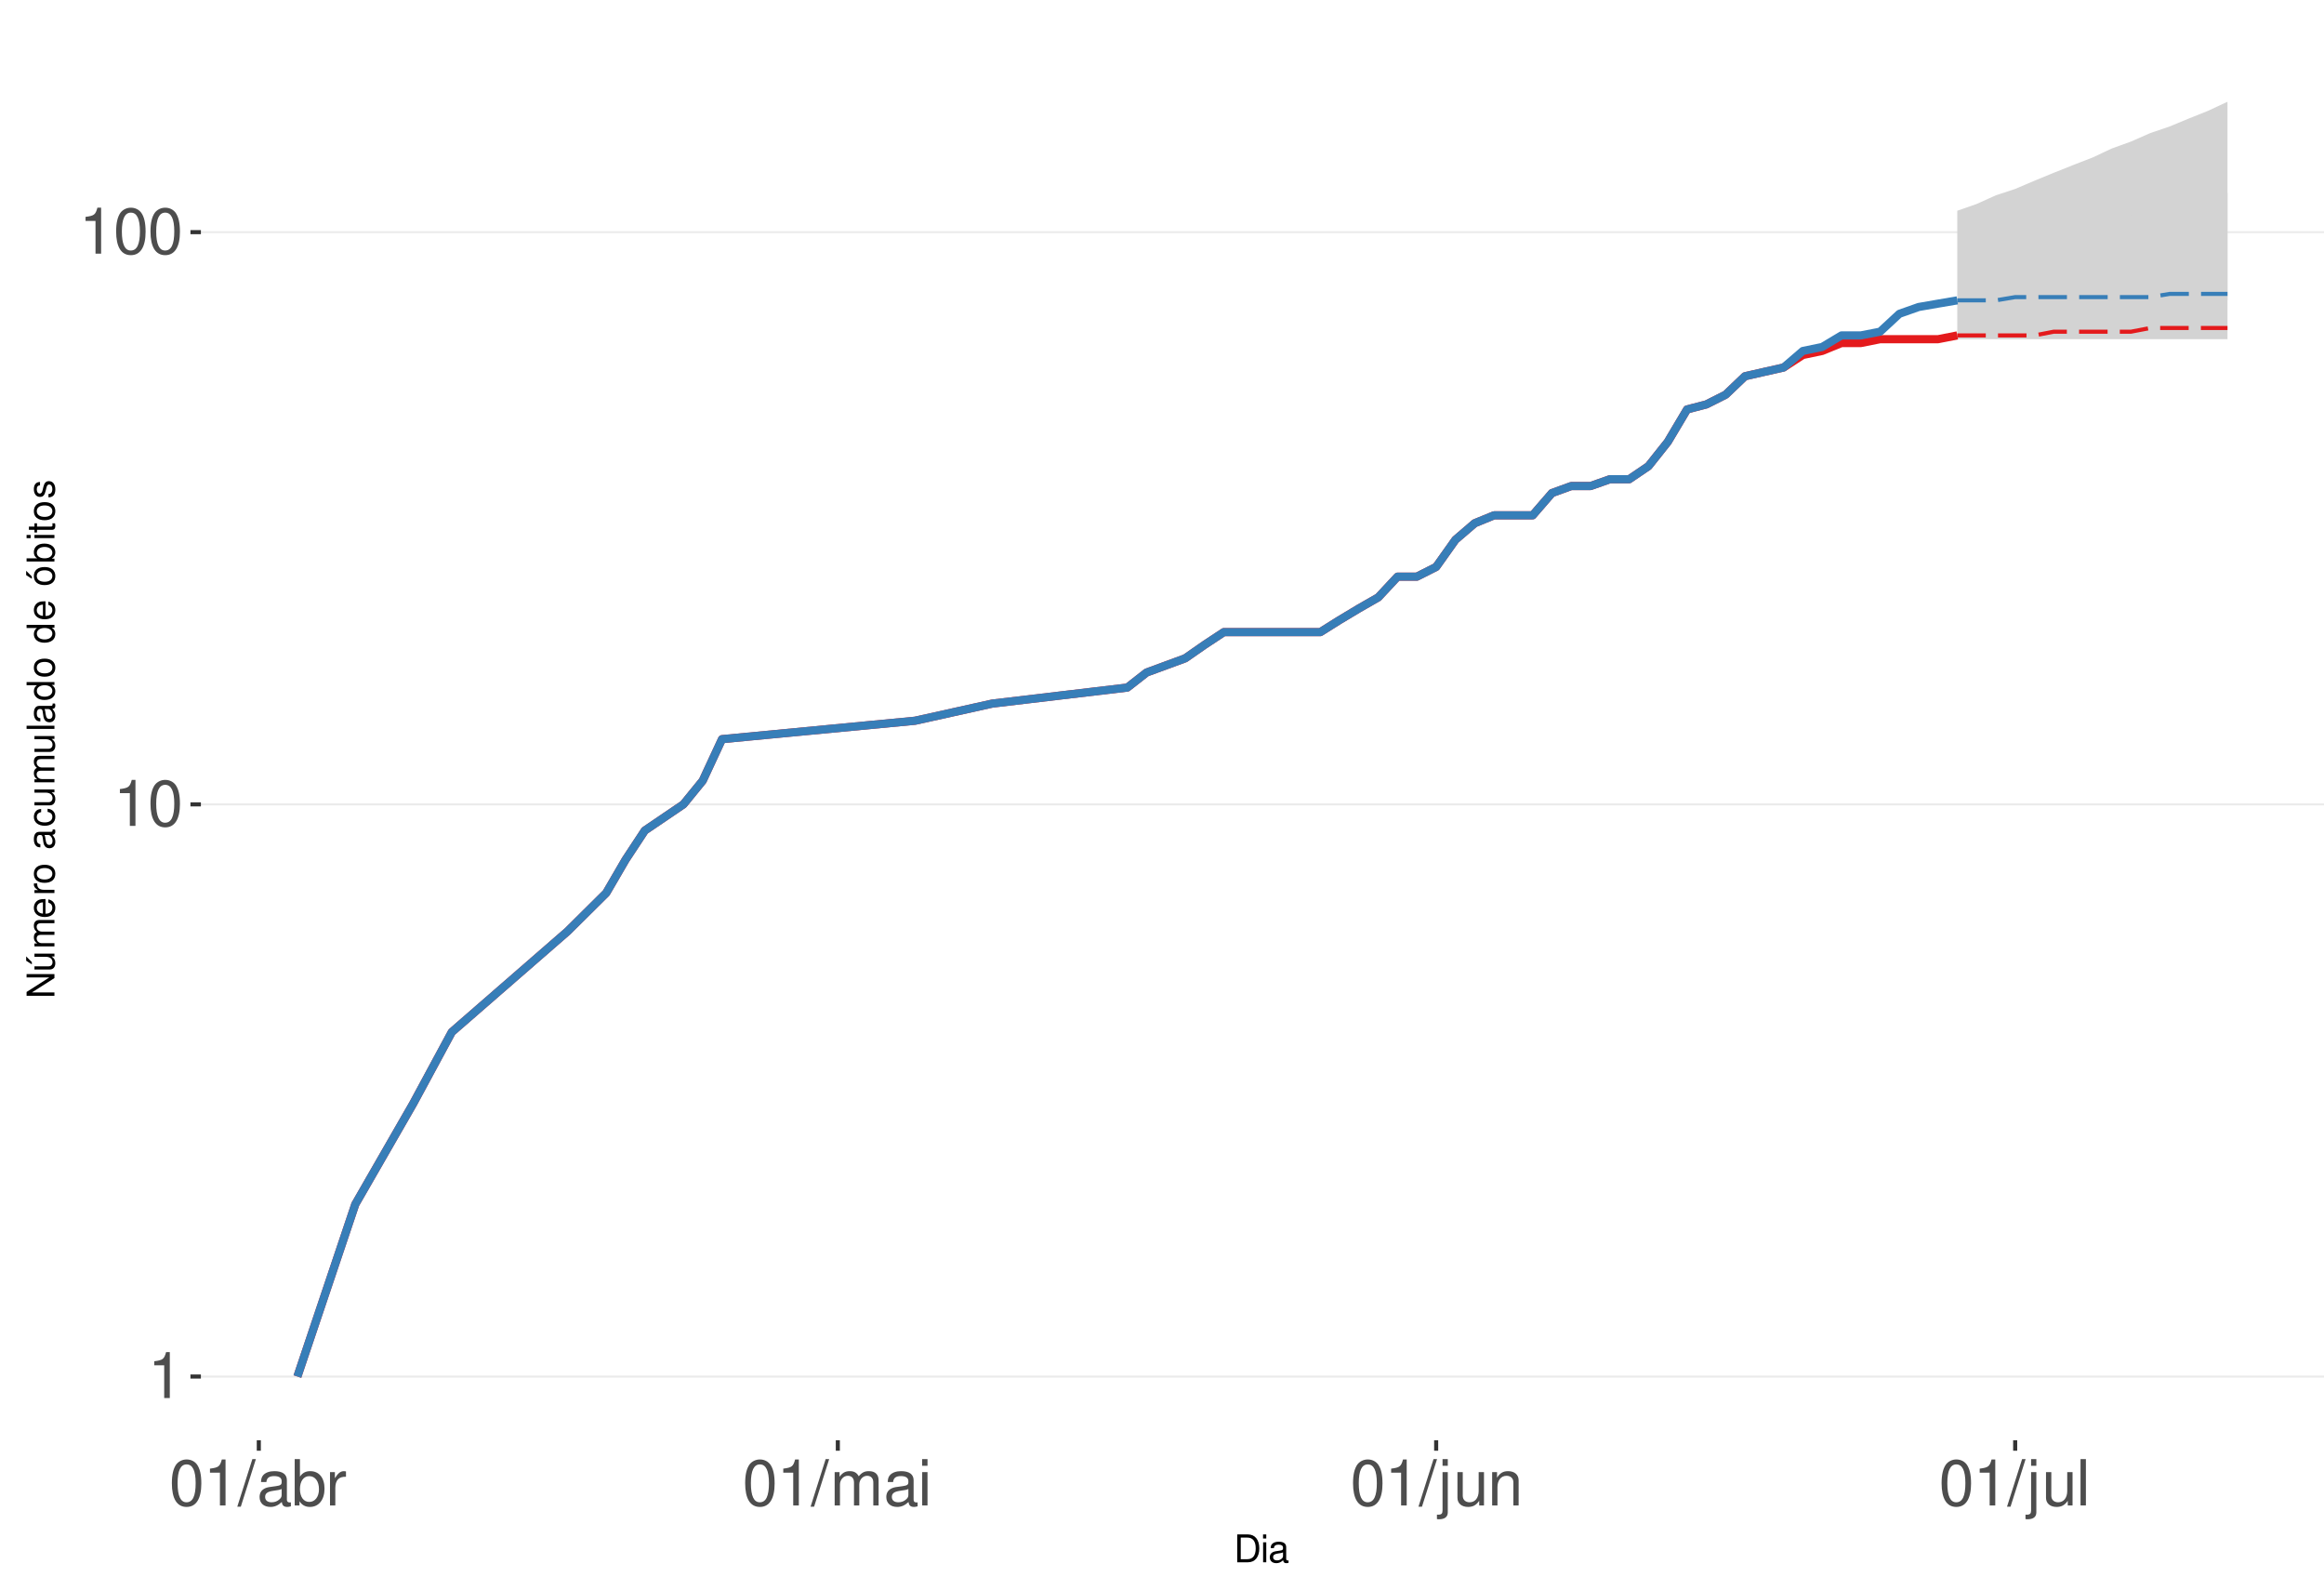
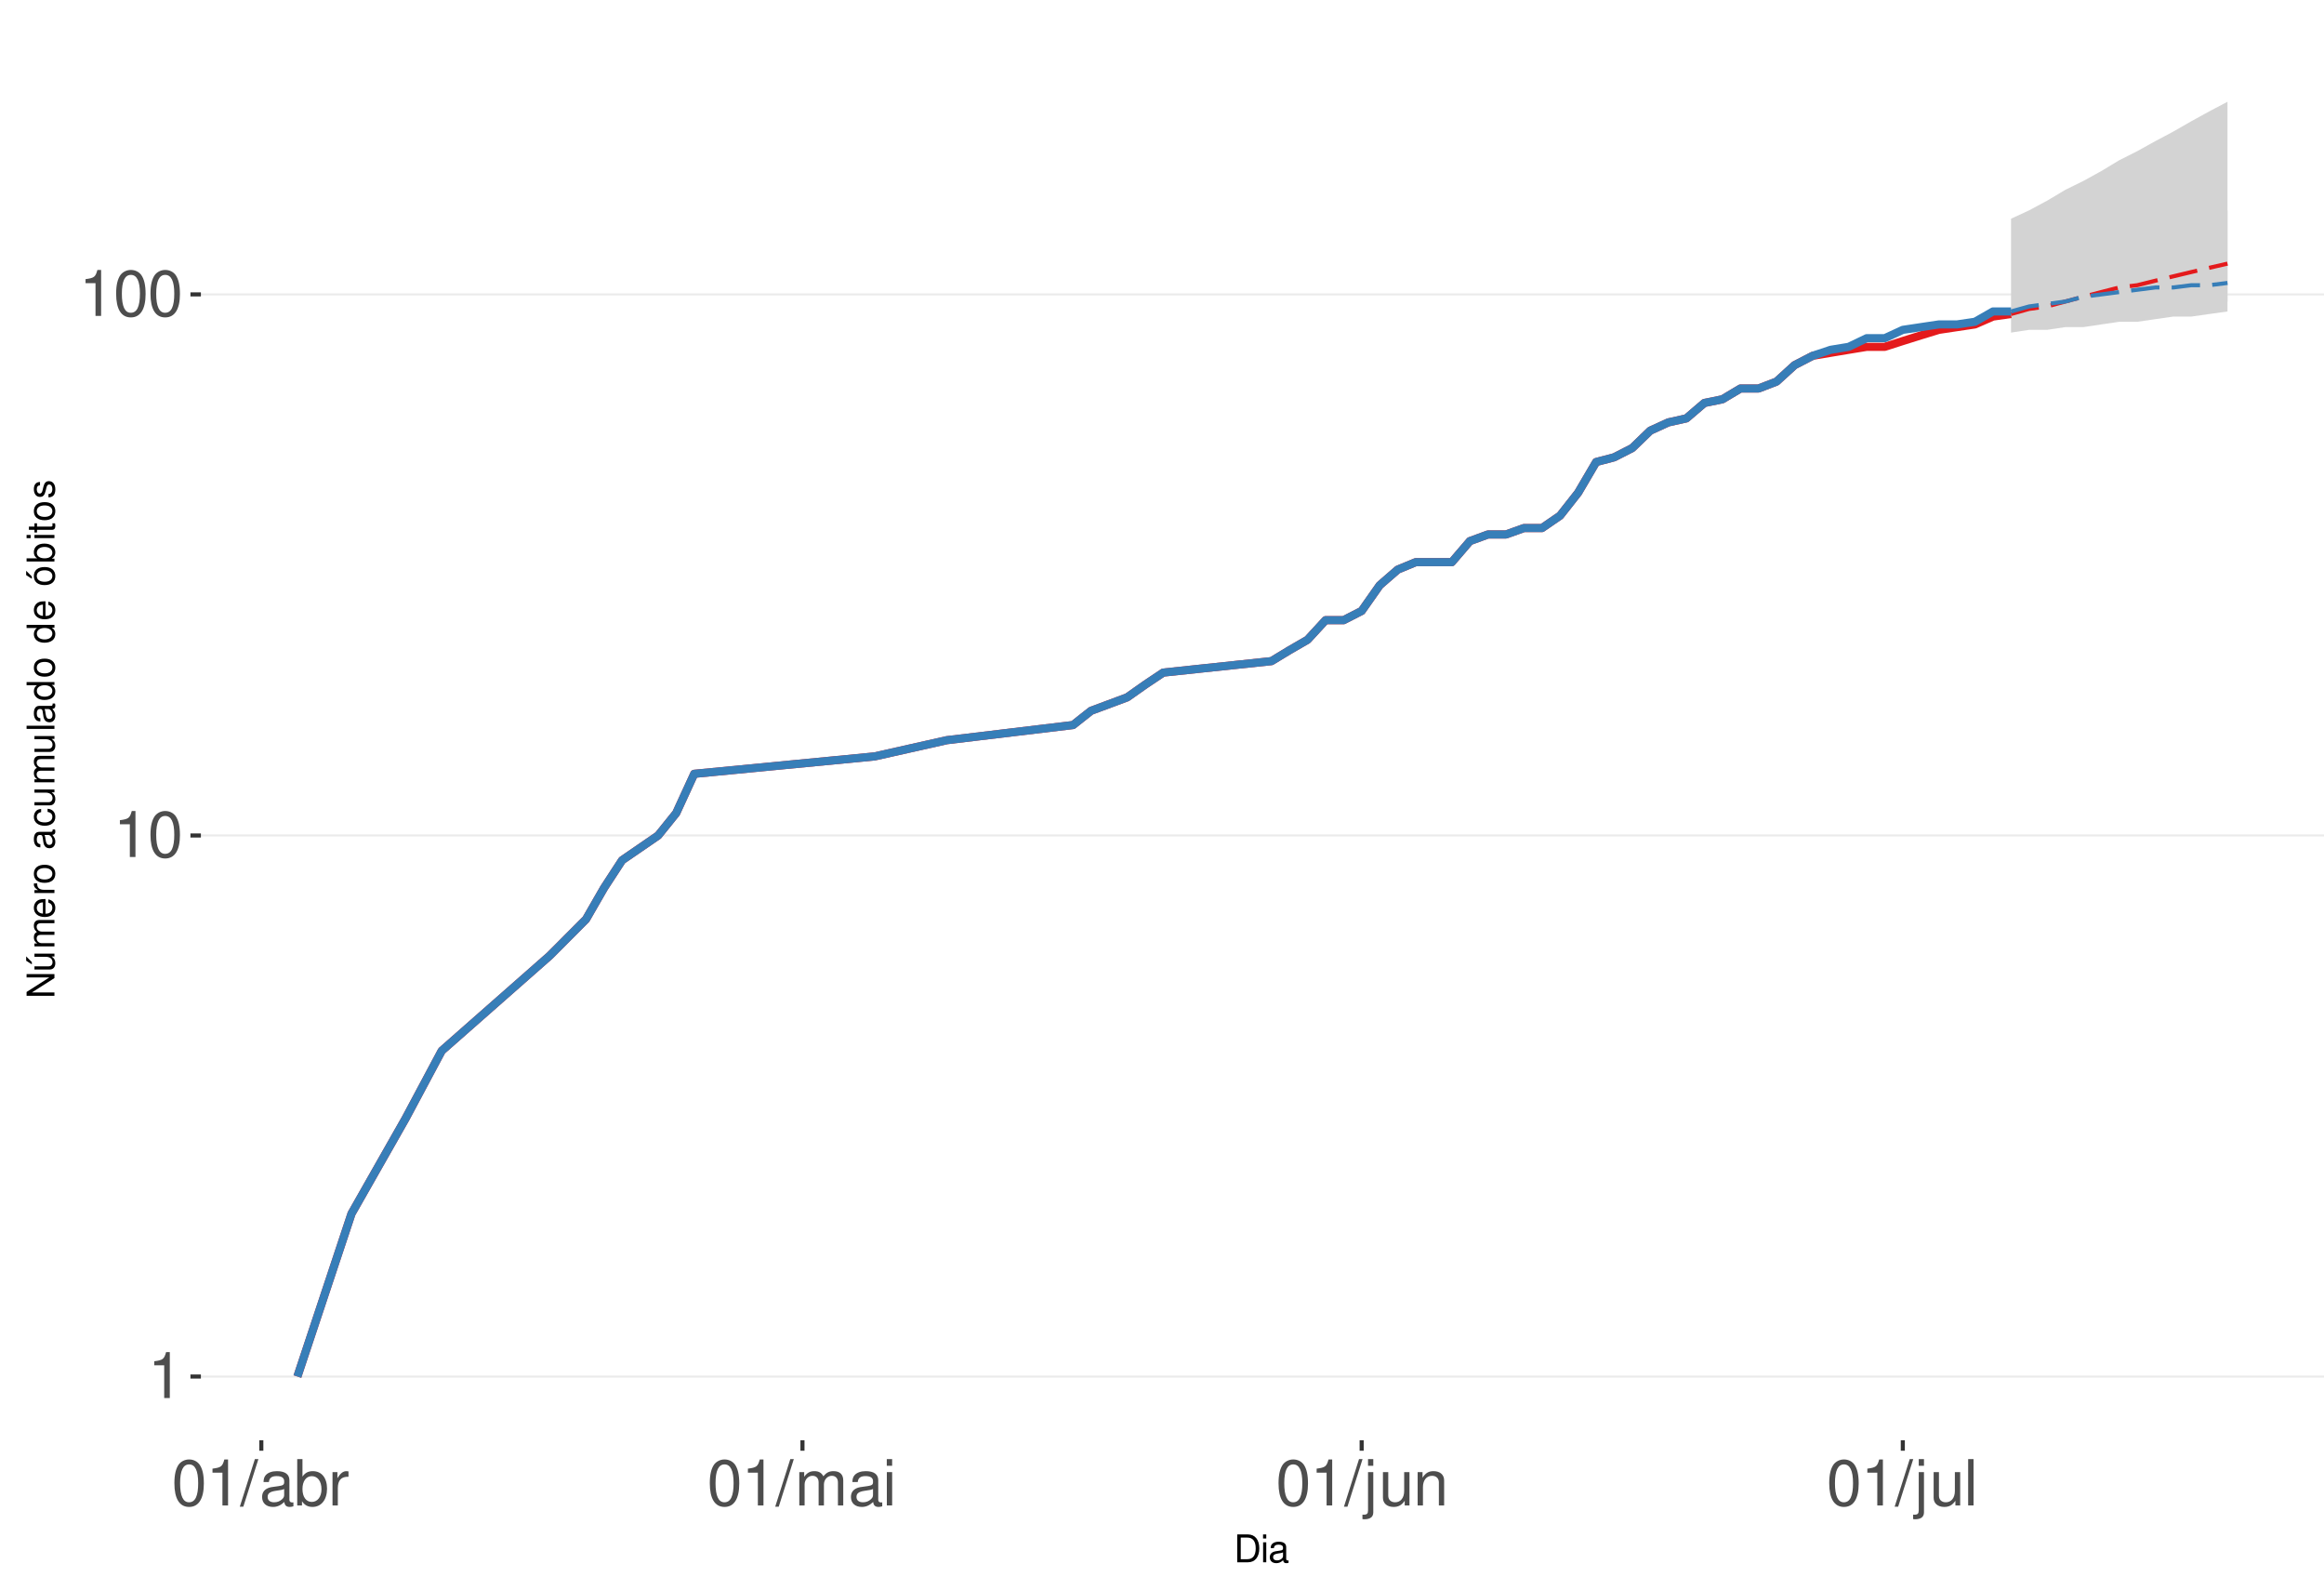
<svg xmlns="http://www.w3.org/2000/svg" xmlns:xlink="http://www.w3.org/1999/xlink" width="609pt" height="413pt" viewBox="0 0 609 413" version="1.1">
  <defs>
    <g>
      <symbol overflow="visible" id="glyph0-0">
        <path style="stroke:none;" d="" />
      </symbol>
      <symbol overflow="visible" id="glyph0-1">
        <path style="stroke:none;" d="M 4.312 -8.578 L 4.312 0 L 5.781 0 L 5.781 -12.047 L 4.812 -12.047 C 4.297 -10.188 3.969 -9.938 1.703 -9.641 L 1.703 -8.578 Z M 4.312 -8.578 " />
      </symbol>
      <symbol overflow="visible" id="glyph0-2">
        <path style="stroke:none;" d="M 4.578 -12.047 C 3.484 -12.047 2.484 -11.547 1.859 -10.734 C 1.094 -9.656 0.719 -8.062 0.719 -5.828 C 0.719 -1.766 2.047 0.391 4.578 0.391 C 7.078 0.391 8.438 -1.766 8.438 -5.734 C 8.438 -8.062 8.078 -9.625 7.297 -10.734 C 6.672 -11.562 5.703 -12.047 4.578 -12.047 Z M 4.578 -10.75 C 6.156 -10.75 6.953 -9.125 6.953 -5.859 C 6.953 -2.438 6.172 -0.828 4.547 -0.828 C 3 -0.828 2.219 -2.5 2.219 -5.812 C 2.219 -9.125 3 -10.75 4.578 -10.75 Z M 4.578 -10.75 " />
      </symbol>
      <symbol overflow="visible" id="glyph0-3">
        <path style="stroke:none;" d="M 3.812 -12.141 L -0.141 0.328 L 0.781 0.328 L 4.734 -12.141 Z M 3.812 -12.141 " />
      </symbol>
      <symbol overflow="visible" id="glyph0-4">
        <path style="stroke:none;" d="M 8.906 -0.812 C 8.766 -0.781 8.688 -0.781 8.609 -0.781 C 8.125 -0.781 7.859 -1.031 7.859 -1.469 L 7.859 -6.594 C 7.859 -8.141 6.734 -8.984 4.578 -8.984 C 3.297 -8.984 2.281 -8.609 1.688 -7.969 C 1.281 -7.516 1.109 -7.016 1.078 -6.141 L 2.484 -6.141 C 2.594 -7.219 3.234 -7.688 4.531 -7.688 C 5.797 -7.688 6.484 -7.234 6.484 -6.391 L 6.484 -6.031 C 6.469 -5.438 6.156 -5.219 5.031 -5.062 C 3.062 -4.812 2.766 -4.75 2.234 -4.531 C 1.219 -4.094 0.703 -3.328 0.703 -2.203 C 0.703 -0.609 1.797 0.391 3.562 0.391 C 4.656 0.391 5.547 0 6.531 -0.906 C 6.625 0 7.062 0.391 7.969 0.391 C 8.266 0.391 8.438 0.344 8.906 0.234 Z M 6.484 -2.75 C 6.484 -2.281 6.344 -2 5.922 -1.609 C 5.359 -1.094 4.688 -0.828 3.859 -0.828 C 2.781 -0.828 2.156 -1.344 2.156 -2.234 C 2.156 -3.141 2.75 -3.609 4.25 -3.828 C 5.734 -4.031 6.016 -4.094 6.484 -4.312 Z M 6.484 -2.75 " />
      </symbol>
      <symbol overflow="visible" id="glyph0-5">
        <path style="stroke:none;" d="M 0.906 -12.141 L 0.906 0 L 2.156 0 L 2.156 -1.109 C 2.812 -0.094 3.703 0.391 4.906 0.391 C 7.219 0.391 8.719 -1.5 8.719 -4.391 C 8.719 -7.234 7.297 -8.984 4.984 -8.984 C 3.781 -8.984 2.938 -8.531 2.281 -7.547 L 2.281 -12.141 Z M 4.719 -7.672 C 6.266 -7.672 7.266 -6.328 7.266 -4.25 C 7.266 -2.266 6.234 -0.922 4.719 -0.922 C 3.234 -0.922 2.281 -2.25 2.281 -4.297 C 2.281 -6.344 3.234 -7.672 4.719 -7.672 Z M 4.719 -7.672 " />
      </symbol>
      <symbol overflow="visible" id="glyph0-6">
        <path style="stroke:none;" d="M 1.156 -8.734 L 1.156 0 L 2.547 0 L 2.547 -4.531 C 2.562 -6.625 3.438 -7.562 5.344 -7.516 L 5.344 -8.922 C 5.109 -8.969 4.984 -8.984 4.812 -8.984 C 3.922 -8.984 3.234 -8.438 2.438 -7.141 L 2.438 -8.734 Z M 1.156 -8.734 " />
      </symbol>
      <symbol overflow="visible" id="glyph0-7">
        <path style="stroke:none;" d="M 1.172 -8.734 L 1.172 0 L 2.562 0 L 2.562 -5.484 C 2.562 -6.75 3.484 -7.766 4.609 -7.766 C 5.641 -7.766 6.234 -7.125 6.234 -6.016 L 6.234 0 L 7.625 0 L 7.625 -5.484 C 7.625 -6.75 8.547 -7.766 9.672 -7.766 C 10.688 -7.766 11.297 -7.109 11.297 -6.016 L 11.297 0 L 12.688 0 L 12.688 -6.547 C 12.688 -8.109 11.797 -8.984 10.156 -8.984 C 9 -8.984 8.297 -8.625 7.484 -7.641 C 6.969 -8.578 6.266 -8.984 5.125 -8.984 C 3.969 -8.984 3.188 -8.547 2.453 -7.5 L 2.453 -8.734 Z M 1.172 -8.734 " />
      </symbol>
      <symbol overflow="visible" id="glyph0-8">
        <path style="stroke:none;" d="M 2.5 -8.734 L 1.109 -8.734 L 1.109 0 L 2.5 0 Z M 2.5 -12.141 L 1.094 -12.141 L 1.094 -10.391 L 2.5 -10.391 Z M 2.5 -12.141 " />
      </symbol>
      <symbol overflow="visible" id="glyph0-9">
        <path style="stroke:none;" d="M 1.172 -8.734 L 1.172 1.266 C 1.172 2.125 0.906 2.422 0.031 2.422 C -0.062 2.422 -0.109 2.422 -0.297 2.406 L -0.297 3.578 C -0.141 3.609 -0.047 3.625 0.172 3.625 C 1.734 3.625 2.547 3.016 2.547 1.812 L 2.547 -8.734 Z M 2.547 -12.141 L 1.172 -12.141 L 1.172 -10.391 L 2.547 -10.391 Z M 2.547 -12.141 " />
      </symbol>
      <symbol overflow="visible" id="glyph0-10">
        <path style="stroke:none;" d="M 8.031 0 L 8.031 -8.734 L 6.641 -8.734 L 6.641 -3.781 C 6.641 -2 5.719 -0.828 4.266 -0.828 C 3.172 -0.828 2.469 -1.5 2.469 -2.547 L 2.469 -8.734 L 1.078 -8.734 L 1.078 -2 C 1.078 -0.547 2.172 0.391 3.859 0.391 C 5.141 0.391 5.969 -0.062 6.781 -1.219 L 6.781 0 Z M 8.031 0 " />
      </symbol>
      <symbol overflow="visible" id="glyph0-11">
        <path style="stroke:none;" d="M 1.172 -8.734 L 1.172 0 L 2.562 0 L 2.562 -4.812 C 2.562 -6.594 3.5 -7.766 4.938 -7.766 C 6.031 -7.766 6.734 -7.094 6.734 -6.047 L 6.734 0 L 8.109 0 L 8.109 -6.594 C 8.109 -8.047 7.031 -8.984 5.344 -8.984 C 4.047 -8.984 3.219 -8.484 2.453 -7.266 L 2.453 -8.734 Z M 1.172 -8.734 " />
      </symbol>
      <symbol overflow="visible" id="glyph0-12">
        <path style="stroke:none;" d="M 2.531 -12.141 L 1.125 -12.141 L 1.125 0 L 2.531 0 Z M 2.531 -12.141 " />
      </symbol>
      <symbol overflow="visible" id="glyph1-0">
        <path style="stroke:none;" d="" />
      </symbol>
      <symbol overflow="visible" id="glyph1-1">
        <path style="stroke:none;" d="M 0.891 0 L 3.703 0 C 5.547 0 6.672 -1.375 6.672 -3.656 C 6.672 -5.906 5.547 -7.297 3.703 -7.297 L 0.891 -7.297 Z M 1.812 -0.812 L 1.812 -6.469 L 3.547 -6.469 C 4.984 -6.469 5.734 -5.5 5.734 -3.641 C 5.734 -1.797 4.984 -0.812 3.547 -0.812 Z M 1.812 -0.812 " />
      </symbol>
      <symbol overflow="visible" id="glyph1-2">
        <path style="stroke:none;" d="M 1.5 -5.234 L 0.672 -5.234 L 0.672 0 L 1.5 0 Z M 1.5 -7.297 L 0.656 -7.297 L 0.656 -6.234 L 1.5 -6.234 Z M 1.5 -7.297 " />
      </symbol>
      <symbol overflow="visible" id="glyph1-3">
        <path style="stroke:none;" d="M 5.344 -0.484 C 5.266 -0.469 5.219 -0.469 5.172 -0.469 C 4.875 -0.469 4.719 -0.625 4.719 -0.875 L 4.719 -3.953 C 4.719 -4.891 4.047 -5.391 2.75 -5.391 C 1.984 -5.391 1.375 -5.172 1.016 -4.781 C 0.766 -4.516 0.672 -4.203 0.656 -3.688 L 1.484 -3.688 C 1.562 -4.328 1.938 -4.625 2.719 -4.625 C 3.484 -4.625 3.891 -4.344 3.891 -3.844 L 3.891 -3.625 C 3.875 -3.266 3.703 -3.125 3.016 -3.047 C 1.844 -2.891 1.656 -2.844 1.344 -2.719 C 0.734 -2.453 0.422 -2 0.422 -1.312 C 0.422 -0.375 1.078 0.234 2.141 0.234 C 2.797 0.234 3.328 0 3.922 -0.547 C 3.984 0 4.234 0.234 4.781 0.234 C 4.953 0.234 5.062 0.203 5.344 0.141 Z M 3.891 -1.656 C 3.891 -1.375 3.812 -1.203 3.562 -0.969 C 3.219 -0.656 2.812 -0.5 2.312 -0.5 C 1.672 -0.5 1.297 -0.812 1.297 -1.344 C 1.297 -1.891 1.656 -2.172 2.547 -2.297 C 3.438 -2.422 3.609 -2.453 3.891 -2.594 Z M 3.891 -1.656 " />
      </symbol>
      <symbol overflow="visible" id="glyph2-0">
        <path style="stroke:none;" d="" />
      </symbol>
      <symbol overflow="visible" id="glyph2-1">
        <path style="stroke:none;" d="M -7.297 -6.453 L -7.297 -5.578 L -1.328 -5.578 L -7.297 -1.766 L -7.297 -0.766 L 0 -0.766 L 0 -1.641 L -5.906 -1.641 L 0 -5.406 L 0 -6.453 Z M -7.297 -6.453 " />
      </symbol>
      <symbol overflow="visible" id="glyph2-2">
        <path style="stroke:none;" d="M 0 -4.812 L -5.234 -4.812 L -5.234 -3.984 L -2.266 -3.984 C -1.203 -3.984 -0.5 -3.438 -0.5 -2.562 C -0.5 -1.906 -0.906 -1.484 -1.531 -1.484 L -5.234 -1.484 L -5.234 -0.656 L -1.203 -0.656 C -0.328 -0.656 0.234 -1.297 0.234 -2.312 C 0.234 -3.094 -0.047 -3.578 -0.734 -4.062 L 0 -4.062 Z M -7.406 -2.953 L -5.922 -2 L -5.922 -2.594 L -7.406 -4.094 Z M -7.406 -2.953 " />
      </symbol>
      <symbol overflow="visible" id="glyph2-3">
        <path style="stroke:none;" d="M -5.234 -0.703 L 0 -0.703 L 0 -1.547 L -3.297 -1.547 C -4.047 -1.547 -4.656 -2.094 -4.656 -2.766 C -4.656 -3.391 -4.281 -3.734 -3.609 -3.734 L 0 -3.734 L 0 -4.578 L -3.297 -4.578 C -4.047 -4.578 -4.656 -5.125 -4.656 -5.812 C -4.656 -6.422 -4.266 -6.781 -3.609 -6.781 L 0 -6.781 L 0 -7.625 L -3.938 -7.625 C -4.875 -7.625 -5.391 -7.078 -5.391 -6.094 C -5.391 -5.406 -5.188 -4.984 -4.594 -4.484 C -5.156 -4.188 -5.391 -3.766 -5.391 -3.078 C -5.391 -2.375 -5.125 -1.906 -4.5 -1.469 L -5.234 -1.469 Z M -5.234 -0.703 " />
      </symbol>
      <symbol overflow="visible" id="glyph2-4">
        <path style="stroke:none;" d="M -2.344 -5.125 C -3.141 -5.125 -3.625 -5.062 -4.016 -4.922 C -4.875 -4.578 -5.391 -3.781 -5.391 -2.797 C -5.391 -1.344 -4.281 -0.406 -2.547 -0.406 C -0.812 -0.406 0.234 -1.297 0.234 -2.781 C 0.234 -3.984 -0.453 -4.812 -1.594 -5.016 L -1.594 -4.188 C -0.906 -3.953 -0.547 -3.484 -0.547 -2.812 C -0.547 -2.281 -0.781 -1.828 -1.219 -1.547 C -1.516 -1.344 -1.812 -1.281 -2.344 -1.266 Z M -3.016 -1.297 C -3.984 -1.359 -4.625 -1.953 -4.625 -2.797 C -4.625 -3.641 -3.953 -4.234 -3.016 -4.234 Z M -3.016 -1.297 " />
      </symbol>
      <symbol overflow="visible" id="glyph2-5">
        <path style="stroke:none;" d="M -5.234 -0.688 L 0 -0.688 L 0 -1.531 L -2.719 -1.531 C -3.984 -1.547 -4.547 -2.062 -4.516 -3.203 L -5.359 -3.203 C -5.375 -3.062 -5.391 -2.984 -5.391 -2.891 C -5.391 -2.344 -5.062 -1.938 -4.297 -1.453 L -5.234 -1.453 Z M -5.234 -0.688 " />
      </symbol>
      <symbol overflow="visible" id="glyph2-6">
        <path style="stroke:none;" d="M -5.391 -2.719 C -5.391 -1.234 -4.344 -0.359 -2.578 -0.359 C -0.812 -0.359 0.234 -1.234 0.234 -2.734 C 0.234 -4.203 -0.812 -5.094 -2.547 -5.094 C -4.359 -5.094 -5.391 -4.234 -5.391 -2.719 Z M -4.625 -2.734 C -4.625 -3.672 -3.844 -4.234 -2.547 -4.234 C -1.312 -4.234 -0.547 -3.656 -0.547 -2.734 C -0.547 -1.797 -1.312 -1.234 -2.578 -1.234 C -3.844 -1.234 -4.625 -1.797 -4.625 -2.734 Z M -4.625 -2.734 " />
      </symbol>
      <symbol overflow="visible" id="glyph2-7">
        <path style="stroke:none;" d="" />
      </symbol>
      <symbol overflow="visible" id="glyph2-8">
        <path style="stroke:none;" d="M -0.484 -5.344 C -0.469 -5.266 -0.469 -5.219 -0.469 -5.172 C -0.469 -4.875 -0.625 -4.719 -0.875 -4.719 L -3.953 -4.719 C -4.891 -4.719 -5.391 -4.047 -5.391 -2.75 C -5.391 -1.984 -5.172 -1.375 -4.781 -1.016 C -4.516 -0.766 -4.203 -0.672 -3.688 -0.656 L -3.688 -1.484 C -4.328 -1.562 -4.625 -1.938 -4.625 -2.719 C -4.625 -3.484 -4.344 -3.891 -3.844 -3.891 L -3.625 -3.891 C -3.266 -3.875 -3.125 -3.703 -3.047 -3.016 C -2.891 -1.844 -2.844 -1.656 -2.719 -1.344 C -2.453 -0.734 -2 -0.422 -1.312 -0.422 C -0.375 -0.422 0.234 -1.078 0.234 -2.141 C 0.234 -2.797 0 -3.328 -0.547 -3.922 C 0 -3.984 0.234 -4.234 0.234 -4.781 C 0.234 -4.953 0.203 -5.062 0.141 -5.344 Z M -1.656 -3.891 C -1.375 -3.891 -1.203 -3.812 -0.969 -3.562 C -0.656 -3.219 -0.5 -2.812 -0.5 -2.312 C -0.5 -1.672 -0.812 -1.297 -1.344 -1.297 C -1.891 -1.297 -2.172 -1.656 -2.297 -2.547 C -2.422 -3.438 -2.453 -3.609 -2.594 -3.891 Z M -1.656 -3.891 " />
      </symbol>
      <symbol overflow="visible" id="glyph2-9">
        <path style="stroke:none;" d="M -3.484 -4.703 C -3.984 -4.672 -4.312 -4.562 -4.609 -4.359 C -5.094 -4 -5.391 -3.375 -5.391 -2.641 C -5.391 -1.219 -4.266 -0.312 -2.531 -0.312 C -0.844 -0.312 0.234 -1.203 0.234 -2.625 C 0.234 -3.875 -0.516 -4.672 -1.797 -4.766 L -1.797 -3.938 C -0.953 -3.797 -0.547 -3.359 -0.547 -2.656 C -0.547 -1.734 -1.297 -1.188 -2.531 -1.188 C -3.844 -1.188 -4.625 -1.719 -4.625 -2.625 C -4.625 -3.328 -4.203 -3.766 -3.484 -3.875 Z M -3.484 -4.703 " />
      </symbol>
      <symbol overflow="visible" id="glyph2-10">
        <path style="stroke:none;" d="M 0 -4.812 L -5.234 -4.812 L -5.234 -3.984 L -2.266 -3.984 C -1.203 -3.984 -0.5 -3.438 -0.5 -2.562 C -0.5 -1.906 -0.906 -1.484 -1.531 -1.484 L -5.234 -1.484 L -5.234 -0.656 L -1.203 -0.656 C -0.328 -0.656 0.234 -1.297 0.234 -2.312 C 0.234 -3.094 -0.047 -3.578 -0.734 -4.062 L 0 -4.062 Z M 0 -4.812 " />
      </symbol>
      <symbol overflow="visible" id="glyph2-11">
        <path style="stroke:none;" d="M -7.297 -1.516 L -7.297 -0.688 L 0 -0.688 L 0 -1.516 Z M -7.297 -1.516 " />
      </symbol>
      <symbol overflow="visible" id="glyph2-12">
        <path style="stroke:none;" d="M -7.297 -4.953 L -7.297 -4.125 L -4.578 -4.125 C -5.109 -3.766 -5.391 -3.203 -5.391 -2.516 C -5.391 -1.156 -4.297 -0.266 -2.625 -0.266 C -0.859 -0.266 0.234 -1.125 0.234 -2.547 C 0.234 -3.266 -0.047 -3.766 -0.688 -4.203 L 0 -4.203 L 0 -4.953 Z M -4.609 -2.656 C -4.609 -3.547 -3.812 -4.125 -2.562 -4.125 C -1.344 -4.125 -0.547 -3.547 -0.547 -2.656 C -0.547 -1.734 -1.359 -1.125 -2.578 -1.125 C -3.797 -1.125 -4.609 -1.734 -4.609 -2.656 Z M -4.609 -2.656 " />
      </symbol>
      <symbol overflow="visible" id="glyph2-13">
        <path style="stroke:none;" d="M -5.391 -2.719 C -5.391 -1.234 -4.344 -0.359 -2.578 -0.359 C -0.812 -0.359 0.234 -1.234 0.234 -2.734 C 0.234 -4.203 -0.812 -5.094 -2.547 -5.094 C -4.359 -5.094 -5.391 -4.234 -5.391 -2.719 Z M -4.625 -2.734 C -4.625 -3.672 -3.844 -4.234 -2.547 -4.234 C -1.312 -4.234 -0.547 -3.656 -0.547 -2.734 C -0.547 -1.797 -1.312 -1.234 -2.578 -1.234 C -3.844 -1.234 -4.625 -1.797 -4.625 -2.734 Z M -7.406 -2.984 L -5.922 -2.016 L -5.922 -2.625 L -7.406 -4.109 Z M -7.406 -2.984 " />
      </symbol>
      <symbol overflow="visible" id="glyph2-14">
        <path style="stroke:none;" d="M -7.297 -0.547 L 0 -0.547 L 0 -1.297 L -0.672 -1.297 C -0.062 -1.688 0.234 -2.219 0.234 -2.953 C 0.234 -4.328 -0.906 -5.234 -2.641 -5.234 C -4.344 -5.234 -5.391 -4.375 -5.391 -2.984 C -5.391 -2.266 -5.125 -1.766 -4.531 -1.375 L -7.297 -1.375 Z M -4.609 -2.828 C -4.609 -3.766 -3.797 -4.359 -2.547 -4.359 C -1.359 -4.359 -0.547 -3.734 -0.547 -2.828 C -0.547 -1.938 -1.344 -1.375 -2.578 -1.375 C -3.812 -1.375 -4.609 -1.938 -4.609 -2.828 Z M -4.609 -2.828 " />
      </symbol>
      <symbol overflow="visible" id="glyph2-15">
        <path style="stroke:none;" d="M -5.234 -1.5 L -5.234 -0.672 L 0 -0.672 L 0 -1.5 Z M -7.297 -1.5 L -7.297 -0.656 L -6.234 -0.656 L -6.234 -1.5 Z M -7.297 -1.5 " />
      </symbol>
      <symbol overflow="visible" id="glyph2-16">
        <path style="stroke:none;" d="M -5.234 -2.547 L -5.234 -1.688 L -6.688 -1.688 L -6.688 -0.844 L -5.234 -0.844 L -5.234 -0.141 L -4.562 -0.141 L -4.562 -0.844 L -0.594 -0.844 C -0.062 -0.844 0.234 -1.203 0.234 -1.859 C 0.234 -2.078 0.203 -2.266 0.156 -2.547 L -0.547 -2.547 C -0.516 -2.422 -0.5 -2.312 -0.5 -2.141 C -0.5 -1.781 -0.594 -1.688 -0.969 -1.688 L -4.562 -1.688 L -4.562 -2.547 Z M -5.234 -2.547 " />
      </symbol>
      <symbol overflow="visible" id="glyph2-17">
        <path style="stroke:none;" d="M -3.781 -4.375 C -4.812 -4.375 -5.391 -3.688 -5.391 -2.484 C -5.391 -1.266 -4.766 -0.469 -3.797 -0.469 C -2.969 -0.469 -2.578 -0.891 -2.281 -2.125 L -2.094 -2.906 C -1.953 -3.484 -1.734 -3.719 -1.375 -3.719 C -0.875 -3.719 -0.547 -3.234 -0.547 -2.5 C -0.547 -2.047 -0.672 -1.672 -0.891 -1.453 C -1.047 -1.328 -1.188 -1.266 -1.562 -1.219 L -1.562 -0.344 C -0.344 -0.375 0.234 -1.062 0.234 -2.438 C 0.234 -3.75 -0.422 -4.594 -1.438 -4.594 C -2.203 -4.594 -2.641 -4.156 -2.891 -3.109 L -3.078 -2.312 C -3.234 -1.625 -3.453 -1.344 -3.828 -1.344 C -4.312 -1.344 -4.625 -1.766 -4.625 -2.453 C -4.625 -3.125 -4.328 -3.484 -3.781 -3.5 Z M -3.781 -4.375 " />
      </symbol>
    </g>
    <clipPath id="clip1">
      <path d="M 52.645 9.961 L 609 9.961 L 609 377.328 L 52.645 377.328 Z M 52.645 9.961 " />
    </clipPath>
    <clipPath id="clip2">
      <path d="M 52.645 360 L 609 360 L 609 361 L 52.645 361 Z M 52.645 360 " />
    </clipPath>
    <clipPath id="clip3">
-       <path d="M 52.645 210 L 609 210 L 609 211 L 52.645 211 Z M 52.645 210 " />
+       <path d="M 52.645 218 L 609 218 L 609 220 L 52.645 220 Z M 52.645 218 " />
    </clipPath>
    <clipPath id="clip4">
-       <path d="M 52.645 60 L 609 60 L 609 62 L 52.645 62 Z M 52.645 60 " />
+       <path d="M 52.645 76 L 609 76 L 609 78 L 52.645 78 Z M 52.645 76 " />
    </clipPath>
  </defs>
  <g id="surface250">
    <rect x="0" y="0" width="609" height="413" style="fill:rgb(100%,100%,100%);fill-opacity:1;stroke:none;" />
    <rect x="0" y="0" width="609" height="413" style="fill:rgb(100%,100%,100%);fill-opacity:1;stroke:none;" />
    <path style="fill:none;stroke-width:1.067;stroke-linecap:round;stroke-linejoin:round;stroke:rgb(100%,100%,100%);stroke-opacity:1;stroke-miterlimit:10;" d="M 0 413 L 609 413 L 609 0 L 0 0 Z M 0 413 " />
    <g clip-path="url(#clip1)" clip-rule="nonzero">
      <path style=" stroke:none;fill-rule:nonzero;fill:rgb(100%,100%,100%);fill-opacity:1;" d="M 52.645 377.328 L 609 377.328 L 609 9.961 L 52.645 9.961 Z M 52.645 377.328 " />
    </g>
    <g clip-path="url(#clip2)" clip-rule="nonzero">
      <path style="fill:none;stroke-width:0.533;stroke-linecap:butt;stroke-linejoin:round;stroke:rgb(92.157%,92.157%,92.157%);stroke-opacity:1;stroke-miterlimit:10;" d="M 52.645 360.629 L 609 360.629 " />
    </g>
    <g clip-path="url(#clip3)" clip-rule="nonzero">
-       <path style="fill:none;stroke-width:0.533;stroke-linecap:butt;stroke-linejoin:round;stroke:rgb(92.157%,92.157%,92.157%);stroke-opacity:1;stroke-miterlimit:10;" d="M 52.645 210.727 L 609 210.727 " />
+       <path style="fill:none;stroke-width:0.533;stroke-linecap:butt;stroke-linejoin:round;stroke:rgb(92.157%,92.157%,92.157%);stroke-opacity:1;stroke-miterlimit:10;" d="M 52.645 218.879 L 609 218.879 " />
    </g>
    <g clip-path="url(#clip4)" clip-rule="nonzero">
-       <path style="fill:none;stroke-width:0.533;stroke-linecap:butt;stroke-linejoin:round;stroke:rgb(92.157%,92.157%,92.157%);stroke-opacity:1;stroke-miterlimit:10;" d="M 52.645 60.82 L 609 60.82 " />
-     </g>
-     <path style=" stroke:none;fill-rule:nonzero;fill:rgb(82.745%,82.745%,82.745%);fill-opacity:1;" d="M 512.902 55.211 L 517.961 53.445 L 523.02 51.16 L 528.074 49.496 L 533.133 47.344 L 538.191 45.262 L 543.25 43.242 L 548.309 41.285 L 553.363 38.918 L 558.422 37.082 L 563.48 34.859 L 568.539 33.137 L 573.594 31.043 L 578.652 29.016 L 583.711 26.66 L 583.711 88.867 L 512.902 88.867 Z M 512.902 55.211 " />
-     <path style=" stroke:none;fill-rule:nonzero;fill:rgb(82.745%,82.745%,82.745%);fill-opacity:1;" d="M 512.902 78.688 L 517.961 75.348 L 523.02 72.172 L 528.074 69.145 L 533.133 66.961 L 538.191 64.16 L 543.25 62.137 L 548.309 60.176 L 553.363 58.27 L 558.422 56.418 L 563.48 54.617 L 568.539 53.445 L 573.594 52.293 L 578.652 51.16 L 583.711 50.602 L 583.711 78.688 Z M 512.902 78.688 " />
-     <path style="fill:none;stroke-width:2.134;stroke-linecap:butt;stroke-linejoin:round;stroke:rgb(89.412%,10.196%,10.98%);stroke-opacity:1;stroke-miterlimit:10;" d="M 77.934 360.629 L 93.105 315.504 L 108.281 289.109 L 118.395 270.379 L 148.742 243.98 L 158.859 233.945 L 163.918 225.254 L 168.973 217.586 L 179.09 210.727 L 184.148 204.52 L 189.203 193.645 L 239.781 188.82 L 260.016 184.328 L 295.418 180.129 L 300.477 176.18 L 310.59 172.461 L 315.648 168.941 L 320.707 165.602 L 345.996 165.602 L 351.055 162.426 L 356.113 159.395 L 361.168 156.5 L 366.227 151.074 L 371.285 151.074 L 376.344 148.52 L 381.398 141.41 L 386.457 137.07 L 391.516 135.004 L 401.633 135.004 L 406.688 129.168 L 411.746 127.336 L 416.805 127.336 L 421.863 125.551 L 426.922 125.551 L 431.977 122.125 L 437.035 115.766 L 442.094 107.262 L 447.152 105.949 L 452.211 103.395 L 457.266 98.57 L 462.324 97.418 L 467.383 96.285 L 472.441 93.004 L 477.496 91.945 L 482.555 89.875 L 487.613 89.875 L 492.672 88.867 L 507.844 88.867 L 512.902 87.875 " />
-     <path style="fill:none;stroke-width:1.067;stroke-linecap:butt;stroke-linejoin:round;stroke:rgb(89.412%,10.196%,10.98%);stroke-opacity:1;stroke-dasharray:7.469,3.201;stroke-miterlimit:10;" d="M 512.902 87.875 L 533.133 87.875 L 538.191 86.895 L 558.422 86.895 L 563.48 85.93 L 583.711 85.93 " />
-     <path style="fill:none;stroke-width:2.134;stroke-linecap:butt;stroke-linejoin:round;stroke:rgb(21.569%,49.412%,72.157%);stroke-opacity:1;stroke-miterlimit:10;" d="M 77.934 360.629 L 93.105 315.504 L 108.281 289.109 L 118.395 270.379 L 148.742 243.98 L 158.859 233.945 L 163.918 225.254 L 168.973 217.586 L 179.09 210.727 L 184.148 204.52 L 189.203 193.645 L 239.781 188.82 L 260.016 184.328 L 295.418 180.129 L 300.477 176.18 L 310.59 172.461 L 315.648 168.941 L 320.707 165.602 L 345.996 165.602 L 351.055 162.426 L 356.113 159.395 L 361.168 156.5 L 366.227 151.074 L 371.285 151.074 L 376.344 148.52 L 381.398 141.41 L 386.457 137.07 L 391.516 135.004 L 401.633 135.004 L 406.688 129.168 L 411.746 127.336 L 416.805 127.336 L 421.863 125.551 L 426.922 125.551 L 431.977 122.125 L 437.035 115.766 L 442.094 107.262 L 447.152 105.949 L 452.211 103.395 L 457.266 98.57 L 462.324 97.418 L 467.383 96.285 L 472.441 91.945 L 477.496 90.902 L 482.555 87.875 L 487.613 87.875 L 492.672 86.895 L 497.73 82.207 L 502.785 80.426 L 507.844 79.551 L 512.902 78.688 " />
-     <path style="fill:none;stroke-width:1.067;stroke-linecap:butt;stroke-linejoin:round;stroke:rgb(21.569%,49.412%,72.157%);stroke-opacity:1;stroke-dasharray:7.469,3.201;stroke-miterlimit:10;" d="M 512.902 78.688 L 523.02 78.688 L 528.074 77.836 L 563.48 77.836 L 568.539 76.996 L 583.711 76.996 " />
+       <path style="fill:none;stroke-width:0.533;stroke-linecap:butt;stroke-linejoin:round;stroke:rgb(92.157%,92.157%,92.157%);stroke-opacity:1;stroke-miterlimit:10;" d="M 52.645 77.129 L 609 77.129 " />
+     </g>
+     <path style=" stroke:none;fill-rule:nonzero;fill:rgb(82.745%,82.745%,82.745%);fill-opacity:1;" d="M 526.988 57.301 L 531.715 55.109 L 536.441 52.578 L 541.168 49.754 L 545.895 47.43 L 550.621 44.824 L 555.352 41.977 L 560.078 39.59 L 564.805 36.969 L 569.531 34.457 L 574.258 31.746 L 578.984 29.152 L 583.711 26.66 L 583.711 81.598 L 578.984 82.262 L 574.258 82.934 L 569.531 82.934 L 564.805 83.613 L 560.078 84.301 L 555.352 84.301 L 550.621 84.996 L 545.895 85.703 L 541.168 85.703 L 536.441 86.414 L 531.715 86.414 L 526.988 87.133 Z M 526.988 57.301 " />
+     <path style=" stroke:none;fill-rule:nonzero;fill:rgb(82.745%,82.745%,82.745%);fill-opacity:1;" d="M 526.988 81.598 L 531.715 77.746 L 536.441 73.543 L 541.168 70.703 L 545.895 67.461 L 550.621 64.887 L 555.352 62.902 L 560.078 60.977 L 564.805 59.109 L 569.531 57.746 L 574.258 56.414 L 578.984 55.543 L 583.711 55.109 L 583.711 79.004 L 574.258 79.004 L 569.531 79.641 L 555.352 79.641 L 550.621 80.285 L 545.895 80.285 L 541.168 80.938 L 531.715 80.938 Z M 526.988 81.598 " />
+     <path style="fill:none;stroke-width:2.134;stroke-linecap:butt;stroke-linejoin:round;stroke:rgb(89.412%,10.196%,10.98%);stroke-opacity:1;stroke-miterlimit:10;" d="M 77.934 360.629 L 92.113 317.957 L 106.297 292.996 L 115.75 275.289 L 144.109 250.328 L 153.562 240.836 L 158.293 232.617 L 163.02 225.367 L 172.473 218.879 L 177.199 213.012 L 181.926 202.727 L 229.195 198.164 L 248.102 193.918 L 281.191 189.945 L 285.918 186.211 L 295.371 182.695 L 300.098 179.367 L 304.824 176.207 L 333.188 173.203 L 337.914 170.34 L 342.641 167.605 L 347.367 162.473 L 352.094 162.473 L 356.82 160.055 L 361.547 153.332 L 366.273 149.227 L 371 147.273 L 380.453 147.273 L 385.184 141.758 L 389.91 140.023 L 394.637 140.023 L 399.363 138.336 L 404.09 138.336 L 408.816 135.094 L 413.543 129.086 L 418.27 121.043 L 422.996 119.801 L 427.723 117.387 L 432.449 112.824 L 437.176 110.664 L 441.906 109.609 L 446.633 105.57 L 451.359 104.602 L 456.086 101.781 L 460.812 101.781 L 465.539 99.973 L 470.266 95.664 L 474.992 93.219 L 479.719 92.426 L 484.445 91.641 L 489.172 90.867 L 493.898 90.867 L 498.629 89.344 L 503.355 87.863 L 508.082 86.414 L 512.809 85.703 L 517.535 84.996 L 522.262 82.934 L 526.988 82.262 " />
+     <path style="fill:none;stroke-width:1.067;stroke-linecap:butt;stroke-linejoin:round;stroke:rgb(89.412%,10.196%,10.98%);stroke-opacity:1;stroke-dasharray:7.469,3.201;stroke-miterlimit:10;" d="M 526.988 82.262 L 531.715 80.938 L 536.441 80.285 L 541.168 79.004 L 545.895 77.746 L 550.621 76.516 L 555.352 75.309 L 560.078 74.715 L 564.805 73.543 L 569.531 72.391 L 574.258 71.262 L 578.984 70.152 L 583.711 69.062 " />
+     <path style="fill:none;stroke-width:2.134;stroke-linecap:butt;stroke-linejoin:round;stroke:rgb(21.569%,49.412%,72.157%);stroke-opacity:1;stroke-miterlimit:10;" d="M 77.934 360.629 L 92.113 317.957 L 106.297 292.996 L 115.75 275.289 L 144.109 250.328 L 153.562 240.836 L 158.293 232.617 L 163.02 225.367 L 172.473 218.879 L 177.199 213.012 L 181.926 202.727 L 229.195 198.164 L 248.102 193.918 L 281.191 189.945 L 285.918 186.211 L 295.371 182.695 L 300.098 179.367 L 304.824 176.207 L 333.188 173.203 L 337.914 170.34 L 342.641 167.605 L 347.367 162.473 L 352.094 162.473 L 356.82 160.055 L 361.547 153.332 L 366.273 149.227 L 371 147.273 L 380.453 147.273 L 385.184 141.758 L 389.91 140.023 L 394.637 140.023 L 399.363 138.336 L 404.09 138.336 L 408.816 135.094 L 413.543 129.086 L 418.27 121.043 L 422.996 119.801 L 427.723 117.387 L 432.449 112.824 L 437.176 110.664 L 441.906 109.609 L 446.633 105.57 L 451.359 104.602 L 456.086 101.781 L 460.812 101.781 L 465.539 99.973 L 470.266 95.664 L 474.992 93.219 L 479.719 91.641 L 484.445 90.867 L 489.172 88.598 L 493.898 88.598 L 498.629 86.414 L 503.355 85.703 L 508.082 84.996 L 512.809 84.996 L 517.535 84.301 L 522.262 81.598 L 526.988 81.598 " />
+     <path style="fill:none;stroke-width:1.067;stroke-linecap:butt;stroke-linejoin:round;stroke:rgb(21.569%,49.412%,72.157%);stroke-opacity:1;stroke-dasharray:7.469,3.201;stroke-miterlimit:10;" d="M 526.988 81.598 L 531.715 80.285 L 536.441 79.641 L 541.168 79.004 L 545.895 77.746 L 550.621 77.129 L 555.352 76.516 L 560.078 75.91 L 564.805 75.309 L 569.531 75.309 L 574.258 74.715 L 578.984 74.715 L 583.711 74.125 " />
    <g style="fill:rgb(30.196%,30.196%,30.196%);fill-opacity:1;">
      <use xlink:href="#glyph0-1" x="38.715" y="366.267" />
    </g>
    <g style="fill:rgb(30.196%,30.196%,30.196%);fill-opacity:1;">
-       <use xlink:href="#glyph0-1" x="29.715" y="216.364" />
-       <use xlink:href="#glyph0-2" x="38.715" y="216.364" />
-     </g>
-     <g style="fill:rgb(30.196%,30.196%,30.196%);fill-opacity:1;">
-       <use xlink:href="#glyph0-1" x="20.715" y="66.458" />
-       <use xlink:href="#glyph0-2" x="29.715" y="66.458" />
-       <use xlink:href="#glyph0-2" x="38.715" y="66.458" />
+       <use xlink:href="#glyph0-1" x="29.715" y="224.517" />
+       <use xlink:href="#glyph0-2" x="38.715" y="224.517" />
+     </g>
+     <g style="fill:rgb(30.196%,30.196%,30.196%);fill-opacity:1;">
+       <use xlink:href="#glyph0-1" x="20.715" y="82.767" />
+       <use xlink:href="#glyph0-2" x="29.715" y="82.767" />
+       <use xlink:href="#glyph0-2" x="38.715" y="82.767" />
    </g>
    <path style="fill:none;stroke-width:1.067;stroke-linecap:butt;stroke-linejoin:round;stroke:rgb(20%,20%,20%);stroke-opacity:1;stroke-miterlimit:10;" d="M 49.906 360.629 L 52.645 360.629 " />
-     <path style="fill:none;stroke-width:1.067;stroke-linecap:butt;stroke-linejoin:round;stroke:rgb(20%,20%,20%);stroke-opacity:1;stroke-miterlimit:10;" d="M 49.906 210.727 L 52.645 210.727 " />
-     <path style="fill:none;stroke-width:1.067;stroke-linecap:butt;stroke-linejoin:round;stroke:rgb(20%,20%,20%);stroke-opacity:1;stroke-miterlimit:10;" d="M 49.906 60.82 L 52.645 60.82 " />
-     <path style="fill:none;stroke-width:1.067;stroke-linecap:butt;stroke-linejoin:round;stroke:rgb(20%,20%,20%);stroke-opacity:1;stroke-miterlimit:10;" d="M 67.82 380.07 L 67.82 377.328 " />
-     <path style="fill:none;stroke-width:1.067;stroke-linecap:butt;stroke-linejoin:round;stroke:rgb(20%,20%,20%);stroke-opacity:1;stroke-miterlimit:10;" d="M 219.551 380.07 L 219.551 377.328 " />
-     <path style="fill:none;stroke-width:1.067;stroke-linecap:butt;stroke-linejoin:round;stroke:rgb(20%,20%,20%);stroke-opacity:1;stroke-miterlimit:10;" d="M 376.344 380.07 L 376.344 377.328 " />
-     <path style="fill:none;stroke-width:1.067;stroke-linecap:butt;stroke-linejoin:round;stroke:rgb(20%,20%,20%);stroke-opacity:1;stroke-miterlimit:10;" d="M 528.074 380.07 L 528.074 377.328 " />
-     <g style="fill:rgb(30.196%,30.196%,30.196%);fill-opacity:1;">
-       <use xlink:href="#glyph0-2" x="44.32" y="394.399" />
-       <use xlink:href="#glyph0-1" x="53.32" y="394.399" />
-       <use xlink:href="#glyph0-3" x="62.32" y="394.399" />
-       <use xlink:href="#glyph0-4" x="67.32" y="394.399" />
-       <use xlink:href="#glyph0-5" x="76.32" y="394.399" />
-       <use xlink:href="#glyph0-6" x="85.32" y="394.399" />
-     </g>
-     <g style="fill:rgb(30.196%,30.196%,30.196%);fill-opacity:1;">
-       <use xlink:href="#glyph0-2" x="194.551" y="394.399" />
-       <use xlink:href="#glyph0-1" x="203.551" y="394.399" />
-       <use xlink:href="#glyph0-3" x="212.551" y="394.399" />
-       <use xlink:href="#glyph0-7" x="217.551" y="394.399" />
-       <use xlink:href="#glyph0-4" x="231.551" y="394.399" />
-       <use xlink:href="#glyph0-8" x="240.551" y="394.399" />
-     </g>
-     <g style="fill:rgb(30.196%,30.196%,30.196%);fill-opacity:1;">
-       <use xlink:href="#glyph0-2" x="353.844" y="394.399" />
-       <use xlink:href="#glyph0-1" x="362.844" y="394.399" />
-       <use xlink:href="#glyph0-3" x="371.844" y="394.399" />
-       <use xlink:href="#glyph0-9" x="376.844" y="394.399" />
-       <use xlink:href="#glyph0-10" x="380.844" y="394.399" />
-       <use xlink:href="#glyph0-11" x="389.844" y="394.399" />
-     </g>
-     <g style="fill:rgb(30.196%,30.196%,30.196%);fill-opacity:1;">
-       <use xlink:href="#glyph0-2" x="508.074" y="394.399" />
-       <use xlink:href="#glyph0-1" x="517.074" y="394.399" />
-       <use xlink:href="#glyph0-3" x="526.074" y="394.399" />
-       <use xlink:href="#glyph0-9" x="531.074" y="394.399" />
-       <use xlink:href="#glyph0-10" x="535.074" y="394.399" />
-       <use xlink:href="#glyph0-12" x="544.074" y="394.399" />
+     <path style="fill:none;stroke-width:1.067;stroke-linecap:butt;stroke-linejoin:round;stroke:rgb(20%,20%,20%);stroke-opacity:1;stroke-miterlimit:10;" d="M 49.906 218.879 L 52.645 218.879 " />
+     <path style="fill:none;stroke-width:1.067;stroke-linecap:butt;stroke-linejoin:round;stroke:rgb(20%,20%,20%);stroke-opacity:1;stroke-miterlimit:10;" d="M 49.906 77.129 L 52.645 77.129 " />
+     <path style="fill:none;stroke-width:1.067;stroke-linecap:butt;stroke-linejoin:round;stroke:rgb(20%,20%,20%);stroke-opacity:1;stroke-miterlimit:10;" d="M 68.48 380.07 L 68.48 377.328 " />
+     <path style="fill:none;stroke-width:1.067;stroke-linecap:butt;stroke-linejoin:round;stroke:rgb(20%,20%,20%);stroke-opacity:1;stroke-miterlimit:10;" d="M 210.285 380.07 L 210.285 377.328 " />
+     <path style="fill:none;stroke-width:1.067;stroke-linecap:butt;stroke-linejoin:round;stroke:rgb(20%,20%,20%);stroke-opacity:1;stroke-miterlimit:10;" d="M 356.82 380.07 L 356.82 377.328 " />
+     <path style="fill:none;stroke-width:1.067;stroke-linecap:butt;stroke-linejoin:round;stroke:rgb(20%,20%,20%);stroke-opacity:1;stroke-miterlimit:10;" d="M 498.629 380.07 L 498.629 377.328 " />
+     <g style="fill:rgb(30.196%,30.196%,30.196%);fill-opacity:1;">
+       <use xlink:href="#glyph0-2" x="44.98" y="394.399" />
+       <use xlink:href="#glyph0-1" x="53.98" y="394.399" />
+       <use xlink:href="#glyph0-3" x="62.98" y="394.399" />
+       <use xlink:href="#glyph0-4" x="67.98" y="394.399" />
+       <use xlink:href="#glyph0-5" x="76.98" y="394.399" />
+       <use xlink:href="#glyph0-6" x="85.98" y="394.399" />
+     </g>
+     <g style="fill:rgb(30.196%,30.196%,30.196%);fill-opacity:1;">
+       <use xlink:href="#glyph0-2" x="185.285" y="394.399" />
+       <use xlink:href="#glyph0-1" x="194.285" y="394.399" />
+       <use xlink:href="#glyph0-3" x="203.285" y="394.399" />
+       <use xlink:href="#glyph0-7" x="208.285" y="394.399" />
+       <use xlink:href="#glyph0-4" x="222.285" y="394.399" />
+       <use xlink:href="#glyph0-8" x="231.285" y="394.399" />
+     </g>
+     <g style="fill:rgb(30.196%,30.196%,30.196%);fill-opacity:1;">
+       <use xlink:href="#glyph0-2" x="334.32" y="394.399" />
+       <use xlink:href="#glyph0-1" x="343.32" y="394.399" />
+       <use xlink:href="#glyph0-3" x="352.32" y="394.399" />
+       <use xlink:href="#glyph0-9" x="357.32" y="394.399" />
+       <use xlink:href="#glyph0-10" x="361.32" y="394.399" />
+       <use xlink:href="#glyph0-11" x="370.32" y="394.399" />
+     </g>
+     <g style="fill:rgb(30.196%,30.196%,30.196%);fill-opacity:1;">
+       <use xlink:href="#glyph0-2" x="478.629" y="394.399" />
+       <use xlink:href="#glyph0-1" x="487.629" y="394.399" />
+       <use xlink:href="#glyph0-3" x="496.629" y="394.399" />
+       <use xlink:href="#glyph0-9" x="501.629" y="394.399" />
+       <use xlink:href="#glyph0-10" x="505.629" y="394.399" />
+       <use xlink:href="#glyph0-12" x="514.629" y="394.399" />
    </g>
    <g style="fill:rgb(0%,0%,0%);fill-opacity:1;">
      <use xlink:href="#glyph1-1" x="323.324" y="409.29" />
      <use xlink:href="#glyph1-2" x="330.324" y="409.29" />
      <use xlink:href="#glyph1-3" x="332.324" y="409.29" />
    </g>
    <g style="fill:rgb(0%,0%,0%);fill-opacity:1;">
      <use xlink:href="#glyph2-1" x="14.263" y="261.645" />
      <use xlink:href="#glyph2-2" x="14.263" y="254.645" />
      <use xlink:href="#glyph2-3" x="14.263" y="248.645" />
      <use xlink:href="#glyph2-4" x="14.263" y="240.645" />
      <use xlink:href="#glyph2-5" x="14.263" y="234.645" />
      <use xlink:href="#glyph2-6" x="14.263" y="231.645" />
      <use xlink:href="#glyph2-7" x="14.263" y="225.645" />
      <use xlink:href="#glyph2-8" x="14.263" y="222.645" />
      <use xlink:href="#glyph2-9" x="14.263" y="216.645" />
      <use xlink:href="#glyph2-10" x="14.263" y="211.645" />
      <use xlink:href="#glyph2-3" x="14.263" y="205.645" />
      <use xlink:href="#glyph2-10" x="14.263" y="197.645" />
      <use xlink:href="#glyph2-11" x="14.263" y="191.645" />
      <use xlink:href="#glyph2-8" x="14.263" y="189.645" />
      <use xlink:href="#glyph2-12" x="14.263" y="183.645" />
      <use xlink:href="#glyph2-6" x="14.263" y="177.645" />
      <use xlink:href="#glyph2-7" x="14.263" y="171.645" />
      <use xlink:href="#glyph2-12" x="14.263" y="168.645" />
      <use xlink:href="#glyph2-4" x="14.263" y="162.645" />
      <use xlink:href="#glyph2-7" x="14.263" y="156.645" />
      <use xlink:href="#glyph2-13" x="14.263" y="153.645" />
      <use xlink:href="#glyph2-14" x="14.263" y="147.645" />
      <use xlink:href="#glyph2-15" x="14.263" y="141.645" />
      <use xlink:href="#glyph2-16" x="14.263" y="139.645" />
      <use xlink:href="#glyph2-6" x="14.263" y="136.645" />
      <use xlink:href="#glyph2-17" x="14.263" y="130.645" />
    </g>
  </g>
</svg>
